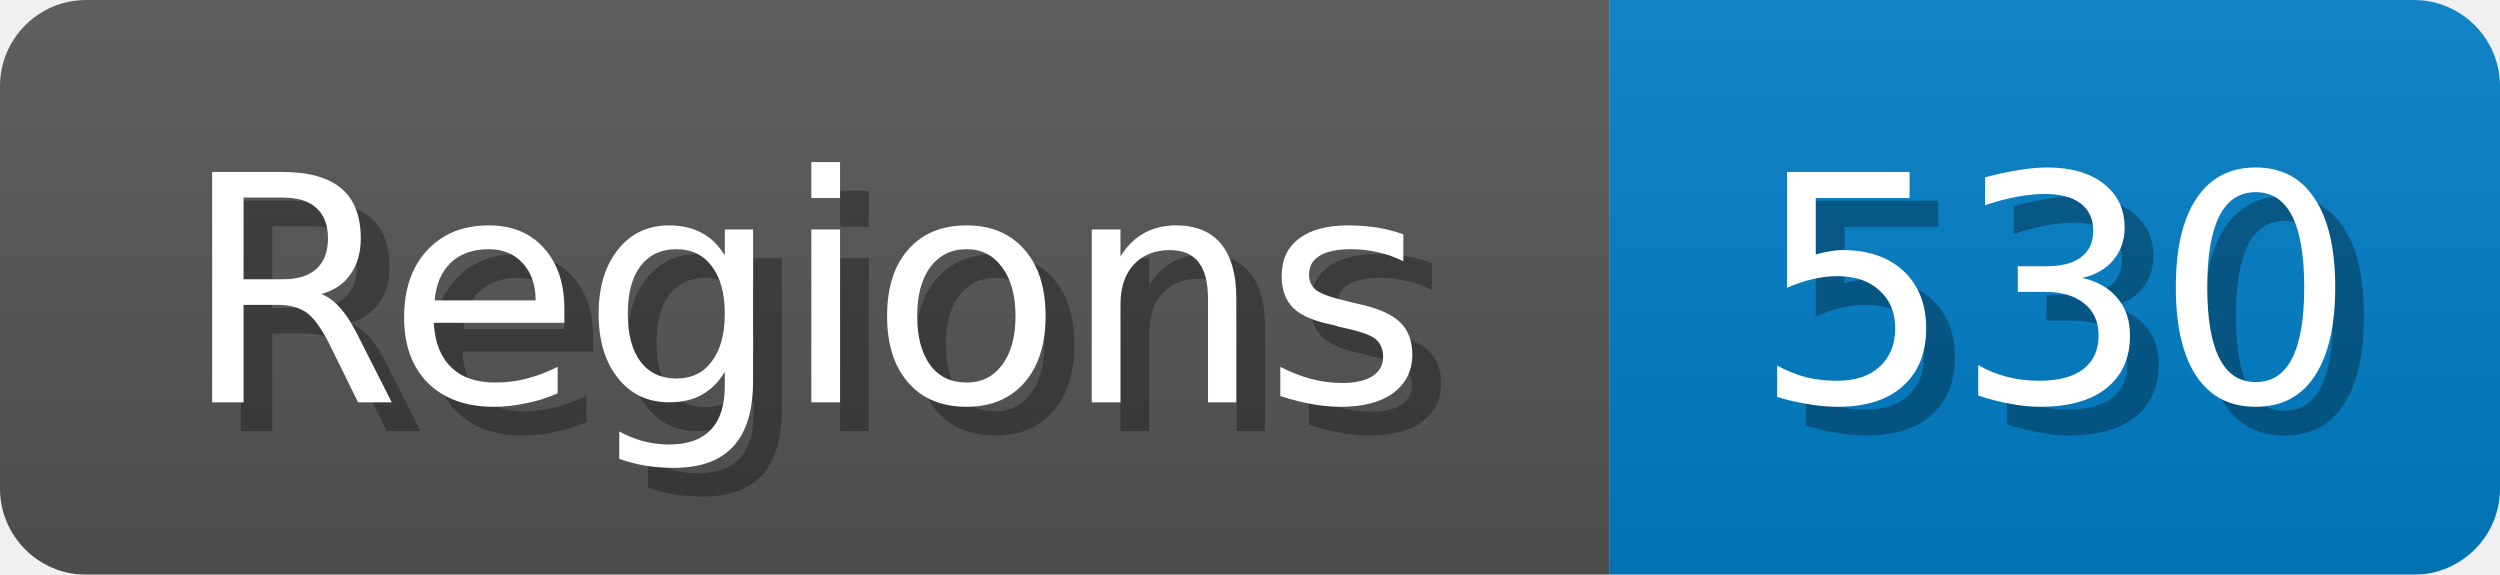
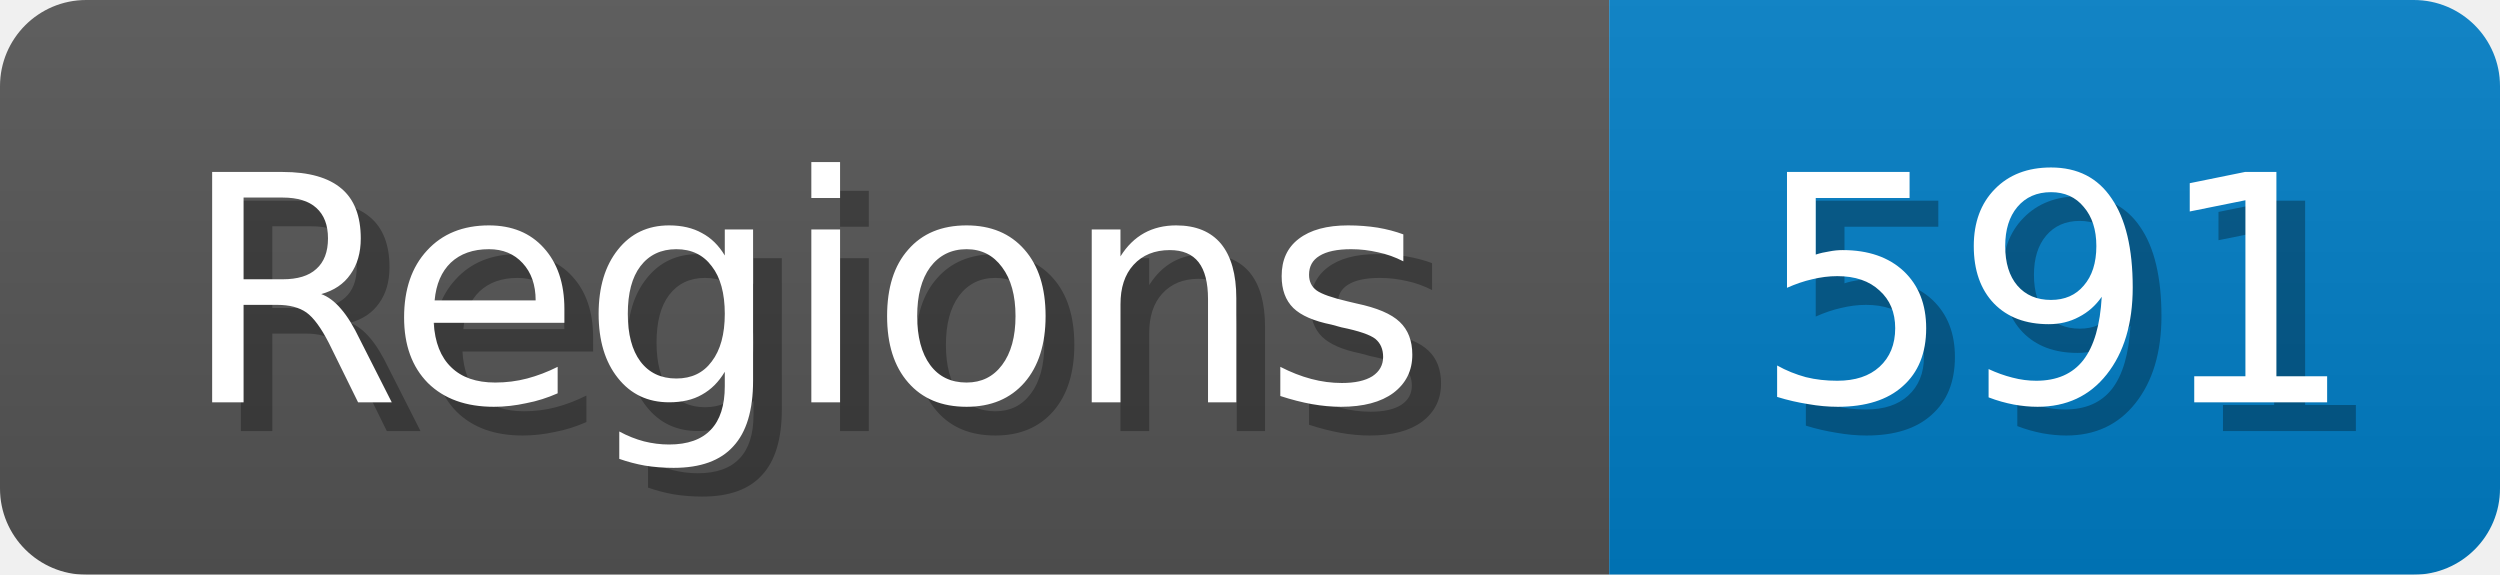
<svg xmlns="http://www.w3.org/2000/svg" width="87" height="20">
  <linearGradient id="b" x2="0" y2="100%">
    <stop offset="0" stop-color="#bbb" stop-opacity=".1" />
    <stop offset="1" stop-opacity=".1" />
  </linearGradient>
  <mask id="anybadge_1">
    <rect width="87" height="20" rx="3" fill="#fff" />
  </mask>
  <g mask="url(#anybadge_1)">
    <path fill="#555" d="M0 0h56v20H0z" />
    <path fill="#007ec6" d="M56 0h31v20H56z" />
    <path fill="url(#b)" d="M0 0h87v20H0z" />
  </g>
  <g fill="#fff" text-anchor="middle" font-family="DejaVu Sans,Verdana,Geneva,sans-serif" font-size="11">
    <text x="29.0" y="15" fill="#010101" fill-opacity=".3">Regions</text>
    <text x="28.0" y="14">Regions</text>
  </g>
  <g fill="#fff" text-anchor="middle" font-family="DejaVu Sans,Verdana,Geneva,sans-serif" font-size="11">
-     <text x="72.5" y="15" fill="#010101" fill-opacity=".3">530</text>
-     <text x="71.5" y="14">530</text>
+     <text x="72.5" y="15" fill="#010101" fill-opacity=".3">591</text>
+     <text x="71.5" y="14">591</text>
  </g>
</svg>
